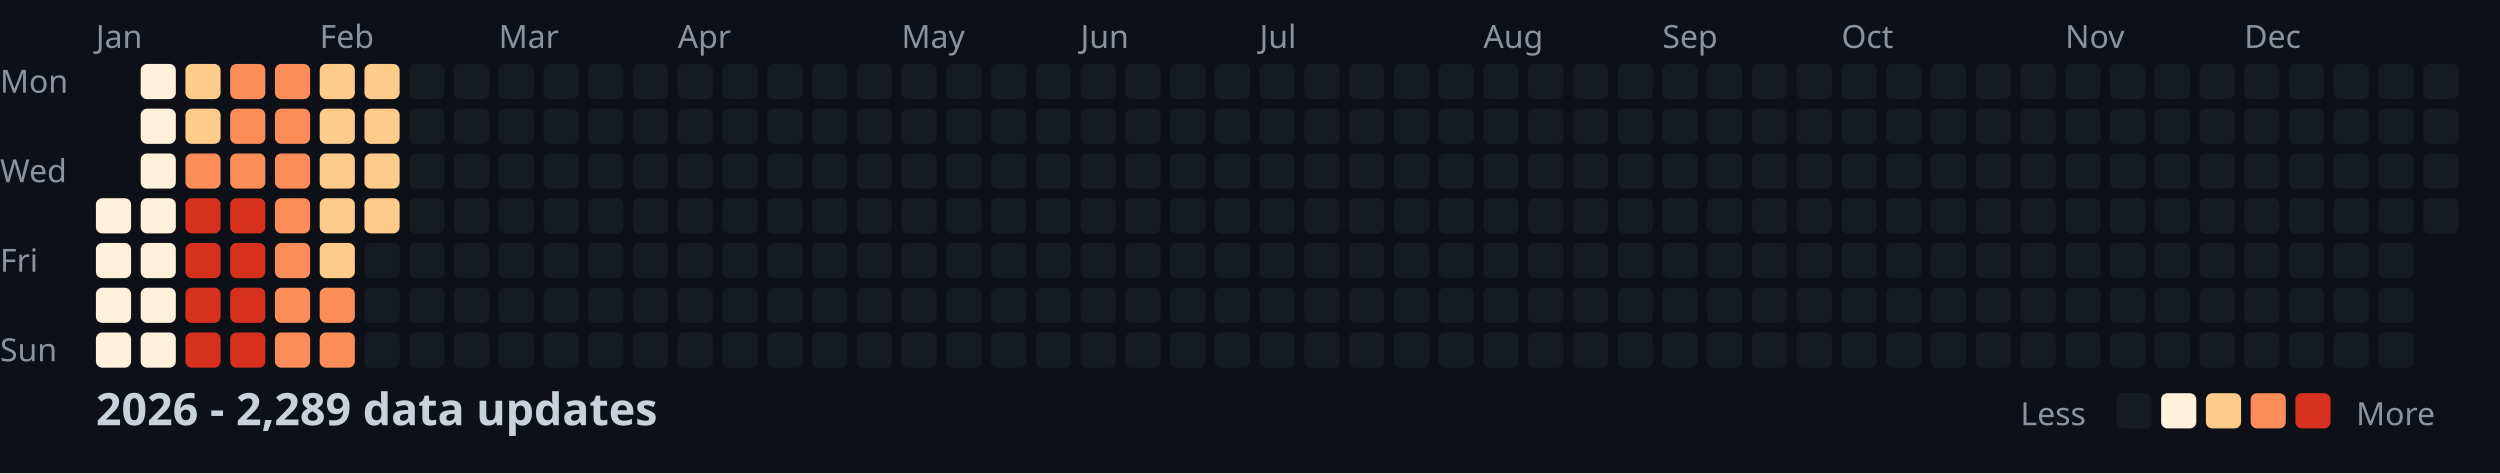
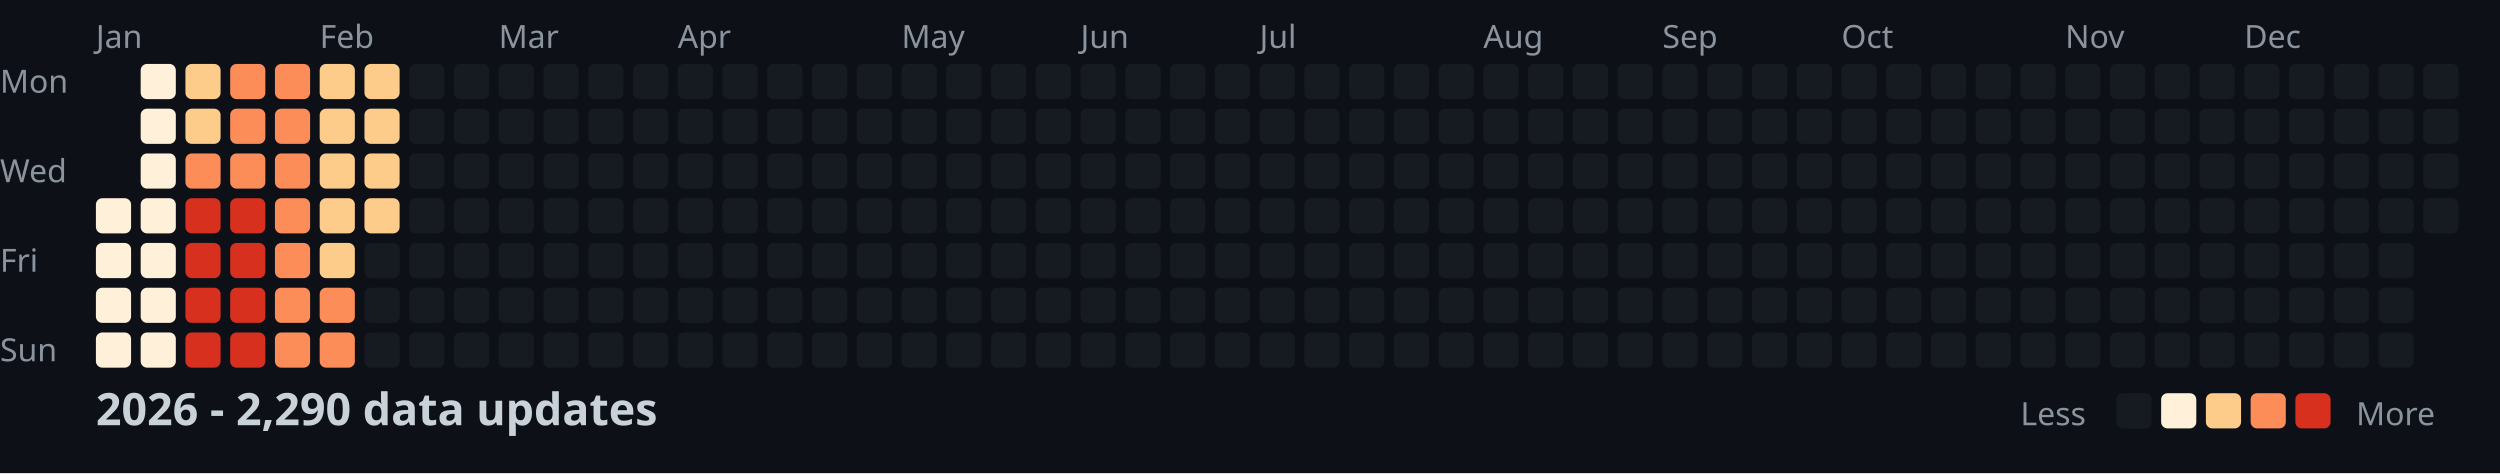
<svg xmlns="http://www.w3.org/2000/svg" width="782" height="148">
  <style>
    .month { font: 10px sans-serif; fill: #8b949e; }
    .day { font: 10px sans-serif; fill: #8b949e; }
    .title { font: bold 14px sans-serif; fill: #c9d1d9; }
    .legend { font: 10px sans-serif; fill: #8b949e; }
  </style>
  <rect width="100%" height="100%" fill="#0d1117" />
  <text x="0" y="29" class="day">Mon</text>
  <text x="0" y="57" class="day">Wed</text>
  <text x="0" y="85" class="day">Fri</text>
  <text x="0" y="113" class="day">Sun</text>
  <text x="30" y="15" class="month">Jan</text>
  <text x="100" y="15" class="month">Feb</text>
  <text x="156" y="15" class="month">Mar</text>
  <text x="212" y="15" class="month">Apr</text>
  <text x="282" y="15" class="month">May</text>
  <text x="338" y="15" class="month">Jun</text>
  <text x="394" y="15" class="month">Jul</text>
  <text x="464" y="15" class="month">Aug</text>
  <text x="520" y="15" class="month">Sep</text>
  <text x="576" y="15" class="month">Oct</text>
  <text x="646" y="15" class="month">Nov</text>
  <text x="702" y="15" class="month">Dec</text>
  <rect x="30" y="62" width="11" height="11" fill="#fef0d9" rx="2" />
  <rect x="30" y="76" width="11" height="11" fill="#fef0d9" rx="2" />
  <rect x="30" y="90" width="11" height="11" fill="#fef0d9" rx="2" />
  <rect x="30" y="104" width="11" height="11" fill="#fef0d9" rx="2" />
  <rect x="44" y="20" width="11" height="11" fill="#fef0d9" rx="2" />
  <rect x="44" y="34" width="11" height="11" fill="#fef0d9" rx="2" />
  <rect x="44" y="48" width="11" height="11" fill="#fef0d9" rx="2" />
  <rect x="44" y="62" width="11" height="11" fill="#fef0d9" rx="2" />
  <rect x="44" y="76" width="11" height="11" fill="#fef0d9" rx="2" />
  <rect x="44" y="90" width="11" height="11" fill="#fef0d9" rx="2" />
  <rect x="44" y="104" width="11" height="11" fill="#fef0d9" rx="2" />
  <rect x="58" y="20" width="11" height="11" fill="#fdcc8a" rx="2" />
  <rect x="58" y="34" width="11" height="11" fill="#fdcc8a" rx="2" />
  <rect x="58" y="48" width="11" height="11" fill="#fc8d59" rx="2" />
  <rect x="58" y="62" width="11" height="11" fill="#d7301f" rx="2" />
  <rect x="58" y="76" width="11" height="11" fill="#d7301f" rx="2" />
  <rect x="58" y="90" width="11" height="11" fill="#d7301f" rx="2" />
  <rect x="58" y="104" width="11" height="11" fill="#d7301f" rx="2" />
  <rect x="72" y="20" width="11" height="11" fill="#fc8d59" rx="2" />
  <rect x="72" y="34" width="11" height="11" fill="#fc8d59" rx="2" />
  <rect x="72" y="48" width="11" height="11" fill="#fc8d59" rx="2" />
  <rect x="72" y="62" width="11" height="11" fill="#d7301f" rx="2" />
  <rect x="72" y="76" width="11" height="11" fill="#d7301f" rx="2" />
  <rect x="72" y="90" width="11" height="11" fill="#d7301f" rx="2" />
  <rect x="72" y="104" width="11" height="11" fill="#d7301f" rx="2" />
  <rect x="86" y="20" width="11" height="11" fill="#fc8d59" rx="2" />
  <rect x="86" y="34" width="11" height="11" fill="#fc8d59" rx="2" />
  <rect x="86" y="48" width="11" height="11" fill="#fc8d59" rx="2" />
  <rect x="86" y="62" width="11" height="11" fill="#fc8d59" rx="2" />
  <rect x="86" y="76" width="11" height="11" fill="#fc8d59" rx="2" />
  <rect x="86" y="90" width="11" height="11" fill="#fc8d59" rx="2" />
  <rect x="86" y="104" width="11" height="11" fill="#fc8d59" rx="2" />
  <rect x="100" y="20" width="11" height="11" fill="#fdcc8a" rx="2" />
  <rect x="100" y="34" width="11" height="11" fill="#fdcc8a" rx="2" />
  <rect x="100" y="48" width="11" height="11" fill="#fdcc8a" rx="2" />
  <rect x="100" y="62" width="11" height="11" fill="#fdcc8a" rx="2" />
  <rect x="100" y="76" width="11" height="11" fill="#fdcc8a" rx="2" />
  <rect x="100" y="90" width="11" height="11" fill="#fc8d59" rx="2" />
  <rect x="100" y="104" width="11" height="11" fill="#fc8d59" rx="2" />
  <rect x="114" y="20" width="11" height="11" fill="#fdcc8a" rx="2" />
  <rect x="114" y="34" width="11" height="11" fill="#fdcc8a" rx="2" />
  <rect x="114" y="48" width="11" height="11" fill="#fdcc8a" rx="2" />
  <rect x="114" y="62" width="11" height="11" fill="#fdcc8a" rx="2" />
  <rect x="114" y="76" width="11" height="11" fill="#161b22" rx="2" />
  <rect x="114" y="90" width="11" height="11" fill="#161b22" rx="2" />
  <rect x="114" y="104" width="11" height="11" fill="#161b22" rx="2" />
  <rect x="128" y="20" width="11" height="11" fill="#161b22" rx="2" />
  <rect x="128" y="34" width="11" height="11" fill="#161b22" rx="2" />
  <rect x="128" y="48" width="11" height="11" fill="#161b22" rx="2" />
  <rect x="128" y="62" width="11" height="11" fill="#161b22" rx="2" />
  <rect x="128" y="76" width="11" height="11" fill="#161b22" rx="2" />
  <rect x="128" y="90" width="11" height="11" fill="#161b22" rx="2" />
  <rect x="128" y="104" width="11" height="11" fill="#161b22" rx="2" />
  <rect x="142" y="20" width="11" height="11" fill="#161b22" rx="2" />
  <rect x="142" y="34" width="11" height="11" fill="#161b22" rx="2" />
  <rect x="142" y="48" width="11" height="11" fill="#161b22" rx="2" />
  <rect x="142" y="62" width="11" height="11" fill="#161b22" rx="2" />
  <rect x="142" y="76" width="11" height="11" fill="#161b22" rx="2" />
  <rect x="142" y="90" width="11" height="11" fill="#161b22" rx="2" />
  <rect x="142" y="104" width="11" height="11" fill="#161b22" rx="2" />
  <rect x="156" y="20" width="11" height="11" fill="#161b22" rx="2" />
  <rect x="156" y="34" width="11" height="11" fill="#161b22" rx="2" />
  <rect x="156" y="48" width="11" height="11" fill="#161b22" rx="2" />
  <rect x="156" y="62" width="11" height="11" fill="#161b22" rx="2" />
  <rect x="156" y="76" width="11" height="11" fill="#161b22" rx="2" />
  <rect x="156" y="90" width="11" height="11" fill="#161b22" rx="2" />
  <rect x="156" y="104" width="11" height="11" fill="#161b22" rx="2" />
  <rect x="170" y="20" width="11" height="11" fill="#161b22" rx="2" />
  <rect x="170" y="34" width="11" height="11" fill="#161b22" rx="2" />
  <rect x="170" y="48" width="11" height="11" fill="#161b22" rx="2" />
  <rect x="170" y="62" width="11" height="11" fill="#161b22" rx="2" />
  <rect x="170" y="76" width="11" height="11" fill="#161b22" rx="2" />
  <rect x="170" y="90" width="11" height="11" fill="#161b22" rx="2" />
  <rect x="170" y="104" width="11" height="11" fill="#161b22" rx="2" />
  <rect x="184" y="20" width="11" height="11" fill="#161b22" rx="2" />
  <rect x="184" y="34" width="11" height="11" fill="#161b22" rx="2" />
  <rect x="184" y="48" width="11" height="11" fill="#161b22" rx="2" />
  <rect x="184" y="62" width="11" height="11" fill="#161b22" rx="2" />
  <rect x="184" y="76" width="11" height="11" fill="#161b22" rx="2" />
  <rect x="184" y="90" width="11" height="11" fill="#161b22" rx="2" />
  <rect x="184" y="104" width="11" height="11" fill="#161b22" rx="2" />
  <rect x="198" y="20" width="11" height="11" fill="#161b22" rx="2" />
  <rect x="198" y="34" width="11" height="11" fill="#161b22" rx="2" />
  <rect x="198" y="48" width="11" height="11" fill="#161b22" rx="2" />
  <rect x="198" y="62" width="11" height="11" fill="#161b22" rx="2" />
  <rect x="198" y="76" width="11" height="11" fill="#161b22" rx="2" />
  <rect x="198" y="90" width="11" height="11" fill="#161b22" rx="2" />
  <rect x="198" y="104" width="11" height="11" fill="#161b22" rx="2" />
  <rect x="212" y="20" width="11" height="11" fill="#161b22" rx="2" />
  <rect x="212" y="34" width="11" height="11" fill="#161b22" rx="2" />
  <rect x="212" y="48" width="11" height="11" fill="#161b22" rx="2" />
  <rect x="212" y="62" width="11" height="11" fill="#161b22" rx="2" />
  <rect x="212" y="76" width="11" height="11" fill="#161b22" rx="2" />
  <rect x="212" y="90" width="11" height="11" fill="#161b22" rx="2" />
  <rect x="212" y="104" width="11" height="11" fill="#161b22" rx="2" />
  <rect x="226" y="20" width="11" height="11" fill="#161b22" rx="2" />
  <rect x="226" y="34" width="11" height="11" fill="#161b22" rx="2" />
  <rect x="226" y="48" width="11" height="11" fill="#161b22" rx="2" />
  <rect x="226" y="62" width="11" height="11" fill="#161b22" rx="2" />
  <rect x="226" y="76" width="11" height="11" fill="#161b22" rx="2" />
  <rect x="226" y="90" width="11" height="11" fill="#161b22" rx="2" />
  <rect x="226" y="104" width="11" height="11" fill="#161b22" rx="2" />
  <rect x="240" y="20" width="11" height="11" fill="#161b22" rx="2" />
  <rect x="240" y="34" width="11" height="11" fill="#161b22" rx="2" />
  <rect x="240" y="48" width="11" height="11" fill="#161b22" rx="2" />
  <rect x="240" y="62" width="11" height="11" fill="#161b22" rx="2" />
  <rect x="240" y="76" width="11" height="11" fill="#161b22" rx="2" />
  <rect x="240" y="90" width="11" height="11" fill="#161b22" rx="2" />
  <rect x="240" y="104" width="11" height="11" fill="#161b22" rx="2" />
  <rect x="254" y="20" width="11" height="11" fill="#161b22" rx="2" />
  <rect x="254" y="34" width="11" height="11" fill="#161b22" rx="2" />
  <rect x="254" y="48" width="11" height="11" fill="#161b22" rx="2" />
  <rect x="254" y="62" width="11" height="11" fill="#161b22" rx="2" />
  <rect x="254" y="76" width="11" height="11" fill="#161b22" rx="2" />
  <rect x="254" y="90" width="11" height="11" fill="#161b22" rx="2" />
  <rect x="254" y="104" width="11" height="11" fill="#161b22" rx="2" />
  <rect x="268" y="20" width="11" height="11" fill="#161b22" rx="2" />
  <rect x="268" y="34" width="11" height="11" fill="#161b22" rx="2" />
  <rect x="268" y="48" width="11" height="11" fill="#161b22" rx="2" />
  <rect x="268" y="62" width="11" height="11" fill="#161b22" rx="2" />
  <rect x="268" y="76" width="11" height="11" fill="#161b22" rx="2" />
  <rect x="268" y="90" width="11" height="11" fill="#161b22" rx="2" />
  <rect x="268" y="104" width="11" height="11" fill="#161b22" rx="2" />
  <rect x="282" y="20" width="11" height="11" fill="#161b22" rx="2" />
  <rect x="282" y="34" width="11" height="11" fill="#161b22" rx="2" />
  <rect x="282" y="48" width="11" height="11" fill="#161b22" rx="2" />
  <rect x="282" y="62" width="11" height="11" fill="#161b22" rx="2" />
  <rect x="282" y="76" width="11" height="11" fill="#161b22" rx="2" />
  <rect x="282" y="90" width="11" height="11" fill="#161b22" rx="2" />
  <rect x="282" y="104" width="11" height="11" fill="#161b22" rx="2" />
  <rect x="296" y="20" width="11" height="11" fill="#161b22" rx="2" />
  <rect x="296" y="34" width="11" height="11" fill="#161b22" rx="2" />
  <rect x="296" y="48" width="11" height="11" fill="#161b22" rx="2" />
  <rect x="296" y="62" width="11" height="11" fill="#161b22" rx="2" />
  <rect x="296" y="76" width="11" height="11" fill="#161b22" rx="2" />
  <rect x="296" y="90" width="11" height="11" fill="#161b22" rx="2" />
  <rect x="296" y="104" width="11" height="11" fill="#161b22" rx="2" />
  <rect x="310" y="20" width="11" height="11" fill="#161b22" rx="2" />
  <rect x="310" y="34" width="11" height="11" fill="#161b22" rx="2" />
  <rect x="310" y="48" width="11" height="11" fill="#161b22" rx="2" />
  <rect x="310" y="62" width="11" height="11" fill="#161b22" rx="2" />
  <rect x="310" y="76" width="11" height="11" fill="#161b22" rx="2" />
  <rect x="310" y="90" width="11" height="11" fill="#161b22" rx="2" />
  <rect x="310" y="104" width="11" height="11" fill="#161b22" rx="2" />
  <rect x="324" y="20" width="11" height="11" fill="#161b22" rx="2" />
  <rect x="324" y="34" width="11" height="11" fill="#161b22" rx="2" />
  <rect x="324" y="48" width="11" height="11" fill="#161b22" rx="2" />
  <rect x="324" y="62" width="11" height="11" fill="#161b22" rx="2" />
  <rect x="324" y="76" width="11" height="11" fill="#161b22" rx="2" />
  <rect x="324" y="90" width="11" height="11" fill="#161b22" rx="2" />
  <rect x="324" y="104" width="11" height="11" fill="#161b22" rx="2" />
  <rect x="338" y="20" width="11" height="11" fill="#161b22" rx="2" />
  <rect x="338" y="34" width="11" height="11" fill="#161b22" rx="2" />
  <rect x="338" y="48" width="11" height="11" fill="#161b22" rx="2" />
  <rect x="338" y="62" width="11" height="11" fill="#161b22" rx="2" />
  <rect x="338" y="76" width="11" height="11" fill="#161b22" rx="2" />
  <rect x="338" y="90" width="11" height="11" fill="#161b22" rx="2" />
  <rect x="338" y="104" width="11" height="11" fill="#161b22" rx="2" />
  <rect x="352" y="20" width="11" height="11" fill="#161b22" rx="2" />
  <rect x="352" y="34" width="11" height="11" fill="#161b22" rx="2" />
  <rect x="352" y="48" width="11" height="11" fill="#161b22" rx="2" />
  <rect x="352" y="62" width="11" height="11" fill="#161b22" rx="2" />
  <rect x="352" y="76" width="11" height="11" fill="#161b22" rx="2" />
  <rect x="352" y="90" width="11" height="11" fill="#161b22" rx="2" />
  <rect x="352" y="104" width="11" height="11" fill="#161b22" rx="2" />
  <rect x="366" y="20" width="11" height="11" fill="#161b22" rx="2" />
  <rect x="366" y="34" width="11" height="11" fill="#161b22" rx="2" />
  <rect x="366" y="48" width="11" height="11" fill="#161b22" rx="2" />
  <rect x="366" y="62" width="11" height="11" fill="#161b22" rx="2" />
  <rect x="366" y="76" width="11" height="11" fill="#161b22" rx="2" />
  <rect x="366" y="90" width="11" height="11" fill="#161b22" rx="2" />
  <rect x="366" y="104" width="11" height="11" fill="#161b22" rx="2" />
  <rect x="380" y="20" width="11" height="11" fill="#161b22" rx="2" />
  <rect x="380" y="34" width="11" height="11" fill="#161b22" rx="2" />
  <rect x="380" y="48" width="11" height="11" fill="#161b22" rx="2" />
  <rect x="380" y="62" width="11" height="11" fill="#161b22" rx="2" />
  <rect x="380" y="76" width="11" height="11" fill="#161b22" rx="2" />
  <rect x="380" y="90" width="11" height="11" fill="#161b22" rx="2" />
  <rect x="380" y="104" width="11" height="11" fill="#161b22" rx="2" />
  <rect x="394" y="20" width="11" height="11" fill="#161b22" rx="2" />
  <rect x="394" y="34" width="11" height="11" fill="#161b22" rx="2" />
  <rect x="394" y="48" width="11" height="11" fill="#161b22" rx="2" />
  <rect x="394" y="62" width="11" height="11" fill="#161b22" rx="2" />
  <rect x="394" y="76" width="11" height="11" fill="#161b22" rx="2" />
  <rect x="394" y="90" width="11" height="11" fill="#161b22" rx="2" />
  <rect x="394" y="104" width="11" height="11" fill="#161b22" rx="2" />
  <rect x="408" y="20" width="11" height="11" fill="#161b22" rx="2" />
  <rect x="408" y="34" width="11" height="11" fill="#161b22" rx="2" />
  <rect x="408" y="48" width="11" height="11" fill="#161b22" rx="2" />
  <rect x="408" y="62" width="11" height="11" fill="#161b22" rx="2" />
  <rect x="408" y="76" width="11" height="11" fill="#161b22" rx="2" />
  <rect x="408" y="90" width="11" height="11" fill="#161b22" rx="2" />
  <rect x="408" y="104" width="11" height="11" fill="#161b22" rx="2" />
  <rect x="422" y="20" width="11" height="11" fill="#161b22" rx="2" />
  <rect x="422" y="34" width="11" height="11" fill="#161b22" rx="2" />
  <rect x="422" y="48" width="11" height="11" fill="#161b22" rx="2" />
  <rect x="422" y="62" width="11" height="11" fill="#161b22" rx="2" />
  <rect x="422" y="76" width="11" height="11" fill="#161b22" rx="2" />
  <rect x="422" y="90" width="11" height="11" fill="#161b22" rx="2" />
  <rect x="422" y="104" width="11" height="11" fill="#161b22" rx="2" />
  <rect x="436" y="20" width="11" height="11" fill="#161b22" rx="2" />
  <rect x="436" y="34" width="11" height="11" fill="#161b22" rx="2" />
  <rect x="436" y="48" width="11" height="11" fill="#161b22" rx="2" />
  <rect x="436" y="62" width="11" height="11" fill="#161b22" rx="2" />
  <rect x="436" y="76" width="11" height="11" fill="#161b22" rx="2" />
  <rect x="436" y="90" width="11" height="11" fill="#161b22" rx="2" />
  <rect x="436" y="104" width="11" height="11" fill="#161b22" rx="2" />
  <rect x="450" y="20" width="11" height="11" fill="#161b22" rx="2" />
  <rect x="450" y="34" width="11" height="11" fill="#161b22" rx="2" />
  <rect x="450" y="48" width="11" height="11" fill="#161b22" rx="2" />
  <rect x="450" y="62" width="11" height="11" fill="#161b22" rx="2" />
  <rect x="450" y="76" width="11" height="11" fill="#161b22" rx="2" />
  <rect x="450" y="90" width="11" height="11" fill="#161b22" rx="2" />
  <rect x="450" y="104" width="11" height="11" fill="#161b22" rx="2" />
  <rect x="464" y="20" width="11" height="11" fill="#161b22" rx="2" />
  <rect x="464" y="34" width="11" height="11" fill="#161b22" rx="2" />
  <rect x="464" y="48" width="11" height="11" fill="#161b22" rx="2" />
  <rect x="464" y="62" width="11" height="11" fill="#161b22" rx="2" />
  <rect x="464" y="76" width="11" height="11" fill="#161b22" rx="2" />
  <rect x="464" y="90" width="11" height="11" fill="#161b22" rx="2" />
  <rect x="464" y="104" width="11" height="11" fill="#161b22" rx="2" />
  <rect x="478" y="20" width="11" height="11" fill="#161b22" rx="2" />
  <rect x="478" y="34" width="11" height="11" fill="#161b22" rx="2" />
  <rect x="478" y="48" width="11" height="11" fill="#161b22" rx="2" />
  <rect x="478" y="62" width="11" height="11" fill="#161b22" rx="2" />
  <rect x="478" y="76" width="11" height="11" fill="#161b22" rx="2" />
  <rect x="478" y="90" width="11" height="11" fill="#161b22" rx="2" />
  <rect x="478" y="104" width="11" height="11" fill="#161b22" rx="2" />
  <rect x="492" y="20" width="11" height="11" fill="#161b22" rx="2" />
  <rect x="492" y="34" width="11" height="11" fill="#161b22" rx="2" />
  <rect x="492" y="48" width="11" height="11" fill="#161b22" rx="2" />
  <rect x="492" y="62" width="11" height="11" fill="#161b22" rx="2" />
  <rect x="492" y="76" width="11" height="11" fill="#161b22" rx="2" />
  <rect x="492" y="90" width="11" height="11" fill="#161b22" rx="2" />
  <rect x="492" y="104" width="11" height="11" fill="#161b22" rx="2" />
  <rect x="506" y="20" width="11" height="11" fill="#161b22" rx="2" />
  <rect x="506" y="34" width="11" height="11" fill="#161b22" rx="2" />
  <rect x="506" y="48" width="11" height="11" fill="#161b22" rx="2" />
  <rect x="506" y="62" width="11" height="11" fill="#161b22" rx="2" />
  <rect x="506" y="76" width="11" height="11" fill="#161b22" rx="2" />
  <rect x="506" y="90" width="11" height="11" fill="#161b22" rx="2" />
  <rect x="506" y="104" width="11" height="11" fill="#161b22" rx="2" />
  <rect x="520" y="20" width="11" height="11" fill="#161b22" rx="2" />
  <rect x="520" y="34" width="11" height="11" fill="#161b22" rx="2" />
  <rect x="520" y="48" width="11" height="11" fill="#161b22" rx="2" />
  <rect x="520" y="62" width="11" height="11" fill="#161b22" rx="2" />
  <rect x="520" y="76" width="11" height="11" fill="#161b22" rx="2" />
  <rect x="520" y="90" width="11" height="11" fill="#161b22" rx="2" />
  <rect x="520" y="104" width="11" height="11" fill="#161b22" rx="2" />
  <rect x="534" y="20" width="11" height="11" fill="#161b22" rx="2" />
  <rect x="534" y="34" width="11" height="11" fill="#161b22" rx="2" />
  <rect x="534" y="48" width="11" height="11" fill="#161b22" rx="2" />
  <rect x="534" y="62" width="11" height="11" fill="#161b22" rx="2" />
  <rect x="534" y="76" width="11" height="11" fill="#161b22" rx="2" />
  <rect x="534" y="90" width="11" height="11" fill="#161b22" rx="2" />
  <rect x="534" y="104" width="11" height="11" fill="#161b22" rx="2" />
  <rect x="548" y="20" width="11" height="11" fill="#161b22" rx="2" />
  <rect x="548" y="34" width="11" height="11" fill="#161b22" rx="2" />
  <rect x="548" y="48" width="11" height="11" fill="#161b22" rx="2" />
  <rect x="548" y="62" width="11" height="11" fill="#161b22" rx="2" />
  <rect x="548" y="76" width="11" height="11" fill="#161b22" rx="2" />
  <rect x="548" y="90" width="11" height="11" fill="#161b22" rx="2" />
  <rect x="548" y="104" width="11" height="11" fill="#161b22" rx="2" />
  <rect x="562" y="20" width="11" height="11" fill="#161b22" rx="2" />
  <rect x="562" y="34" width="11" height="11" fill="#161b22" rx="2" />
  <rect x="562" y="48" width="11" height="11" fill="#161b22" rx="2" />
  <rect x="562" y="62" width="11" height="11" fill="#161b22" rx="2" />
  <rect x="562" y="76" width="11" height="11" fill="#161b22" rx="2" />
  <rect x="562" y="90" width="11" height="11" fill="#161b22" rx="2" />
  <rect x="562" y="104" width="11" height="11" fill="#161b22" rx="2" />
  <rect x="576" y="20" width="11" height="11" fill="#161b22" rx="2" />
  <rect x="576" y="34" width="11" height="11" fill="#161b22" rx="2" />
  <rect x="576" y="48" width="11" height="11" fill="#161b22" rx="2" />
  <rect x="576" y="62" width="11" height="11" fill="#161b22" rx="2" />
  <rect x="576" y="76" width="11" height="11" fill="#161b22" rx="2" />
  <rect x="576" y="90" width="11" height="11" fill="#161b22" rx="2" />
  <rect x="576" y="104" width="11" height="11" fill="#161b22" rx="2" />
  <rect x="590" y="20" width="11" height="11" fill="#161b22" rx="2" />
  <rect x="590" y="34" width="11" height="11" fill="#161b22" rx="2" />
  <rect x="590" y="48" width="11" height="11" fill="#161b22" rx="2" />
  <rect x="590" y="62" width="11" height="11" fill="#161b22" rx="2" />
  <rect x="590" y="76" width="11" height="11" fill="#161b22" rx="2" />
  <rect x="590" y="90" width="11" height="11" fill="#161b22" rx="2" />
  <rect x="590" y="104" width="11" height="11" fill="#161b22" rx="2" />
  <rect x="604" y="20" width="11" height="11" fill="#161b22" rx="2" />
  <rect x="604" y="34" width="11" height="11" fill="#161b22" rx="2" />
  <rect x="604" y="48" width="11" height="11" fill="#161b22" rx="2" />
  <rect x="604" y="62" width="11" height="11" fill="#161b22" rx="2" />
  <rect x="604" y="76" width="11" height="11" fill="#161b22" rx="2" />
  <rect x="604" y="90" width="11" height="11" fill="#161b22" rx="2" />
  <rect x="604" y="104" width="11" height="11" fill="#161b22" rx="2" />
  <rect x="618" y="20" width="11" height="11" fill="#161b22" rx="2" />
  <rect x="618" y="34" width="11" height="11" fill="#161b22" rx="2" />
  <rect x="618" y="48" width="11" height="11" fill="#161b22" rx="2" />
  <rect x="618" y="62" width="11" height="11" fill="#161b22" rx="2" />
  <rect x="618" y="76" width="11" height="11" fill="#161b22" rx="2" />
  <rect x="618" y="90" width="11" height="11" fill="#161b22" rx="2" />
  <rect x="618" y="104" width="11" height="11" fill="#161b22" rx="2" />
  <rect x="632" y="20" width="11" height="11" fill="#161b22" rx="2" />
  <rect x="632" y="34" width="11" height="11" fill="#161b22" rx="2" />
  <rect x="632" y="48" width="11" height="11" fill="#161b22" rx="2" />
  <rect x="632" y="62" width="11" height="11" fill="#161b22" rx="2" />
  <rect x="632" y="76" width="11" height="11" fill="#161b22" rx="2" />
  <rect x="632" y="90" width="11" height="11" fill="#161b22" rx="2" />
  <rect x="632" y="104" width="11" height="11" fill="#161b22" rx="2" />
  <rect x="646" y="20" width="11" height="11" fill="#161b22" rx="2" />
  <rect x="646" y="34" width="11" height="11" fill="#161b22" rx="2" />
  <rect x="646" y="48" width="11" height="11" fill="#161b22" rx="2" />
  <rect x="646" y="62" width="11" height="11" fill="#161b22" rx="2" />
  <rect x="646" y="76" width="11" height="11" fill="#161b22" rx="2" />
  <rect x="646" y="90" width="11" height="11" fill="#161b22" rx="2" />
  <rect x="646" y="104" width="11" height="11" fill="#161b22" rx="2" />
  <rect x="660" y="20" width="11" height="11" fill="#161b22" rx="2" />
  <rect x="660" y="34" width="11" height="11" fill="#161b22" rx="2" />
  <rect x="660" y="48" width="11" height="11" fill="#161b22" rx="2" />
  <rect x="660" y="62" width="11" height="11" fill="#161b22" rx="2" />
  <rect x="660" y="76" width="11" height="11" fill="#161b22" rx="2" />
  <rect x="660" y="90" width="11" height="11" fill="#161b22" rx="2" />
  <rect x="660" y="104" width="11" height="11" fill="#161b22" rx="2" />
  <rect x="674" y="20" width="11" height="11" fill="#161b22" rx="2" />
  <rect x="674" y="34" width="11" height="11" fill="#161b22" rx="2" />
  <rect x="674" y="48" width="11" height="11" fill="#161b22" rx="2" />
  <rect x="674" y="62" width="11" height="11" fill="#161b22" rx="2" />
  <rect x="674" y="76" width="11" height="11" fill="#161b22" rx="2" />
  <rect x="674" y="90" width="11" height="11" fill="#161b22" rx="2" />
  <rect x="674" y="104" width="11" height="11" fill="#161b22" rx="2" />
  <rect x="688" y="20" width="11" height="11" fill="#161b22" rx="2" />
  <rect x="688" y="34" width="11" height="11" fill="#161b22" rx="2" />
  <rect x="688" y="48" width="11" height="11" fill="#161b22" rx="2" />
  <rect x="688" y="62" width="11" height="11" fill="#161b22" rx="2" />
  <rect x="688" y="76" width="11" height="11" fill="#161b22" rx="2" />
  <rect x="688" y="90" width="11" height="11" fill="#161b22" rx="2" />
  <rect x="688" y="104" width="11" height="11" fill="#161b22" rx="2" />
  <rect x="702" y="20" width="11" height="11" fill="#161b22" rx="2" />
  <rect x="702" y="34" width="11" height="11" fill="#161b22" rx="2" />
  <rect x="702" y="48" width="11" height="11" fill="#161b22" rx="2" />
  <rect x="702" y="62" width="11" height="11" fill="#161b22" rx="2" />
  <rect x="702" y="76" width="11" height="11" fill="#161b22" rx="2" />
  <rect x="702" y="90" width="11" height="11" fill="#161b22" rx="2" />
  <rect x="702" y="104" width="11" height="11" fill="#161b22" rx="2" />
  <rect x="716" y="20" width="11" height="11" fill="#161b22" rx="2" />
  <rect x="716" y="34" width="11" height="11" fill="#161b22" rx="2" />
  <rect x="716" y="48" width="11" height="11" fill="#161b22" rx="2" />
  <rect x="716" y="62" width="11" height="11" fill="#161b22" rx="2" />
  <rect x="716" y="76" width="11" height="11" fill="#161b22" rx="2" />
  <rect x="716" y="90" width="11" height="11" fill="#161b22" rx="2" />
  <rect x="716" y="104" width="11" height="11" fill="#161b22" rx="2" />
  <rect x="730" y="20" width="11" height="11" fill="#161b22" rx="2" />
  <rect x="730" y="34" width="11" height="11" fill="#161b22" rx="2" />
  <rect x="730" y="48" width="11" height="11" fill="#161b22" rx="2" />
  <rect x="730" y="62" width="11" height="11" fill="#161b22" rx="2" />
  <rect x="730" y="76" width="11" height="11" fill="#161b22" rx="2" />
  <rect x="730" y="90" width="11" height="11" fill="#161b22" rx="2" />
  <rect x="730" y="104" width="11" height="11" fill="#161b22" rx="2" />
  <rect x="744" y="20" width="11" height="11" fill="#161b22" rx="2" />
  <rect x="744" y="34" width="11" height="11" fill="#161b22" rx="2" />
  <rect x="744" y="48" width="11" height="11" fill="#161b22" rx="2" />
  <rect x="744" y="62" width="11" height="11" fill="#161b22" rx="2" />
  <rect x="744" y="76" width="11" height="11" fill="#161b22" rx="2" />
  <rect x="744" y="90" width="11" height="11" fill="#161b22" rx="2" />
  <rect x="744" y="104" width="11" height="11" fill="#161b22" rx="2" />
  <rect x="758" y="20" width="11" height="11" fill="#161b22" rx="2" />
  <rect x="758" y="34" width="11" height="11" fill="#161b22" rx="2" />
  <rect x="758" y="48" width="11" height="11" fill="#161b22" rx="2" />
  <rect x="758" y="62" width="11" height="11" fill="#161b22" rx="2" />
-   <text x="30" y="133" class="title">2026 - 2,289 data updates</text>
+   <text x="30" y="133" class="title">2026 - 2,290 data updates</text>
  <text x="632" y="133" class="legend">Less</text>
  <rect x="662" y="123" width="11" height="11" fill="#161b22" rx="2" />
  <rect x="676" y="123" width="11" height="11" fill="#fef0d9" rx="2" />
  <rect x="690" y="123" width="11" height="11" fill="#fdcc8a" rx="2" />
  <rect x="704" y="123" width="11" height="11" fill="#fc8d59" rx="2" />
  <rect x="718" y="123" width="11" height="11" fill="#d7301f" rx="2" />
  <text x="737" y="133" class="legend">More</text>
</svg>
